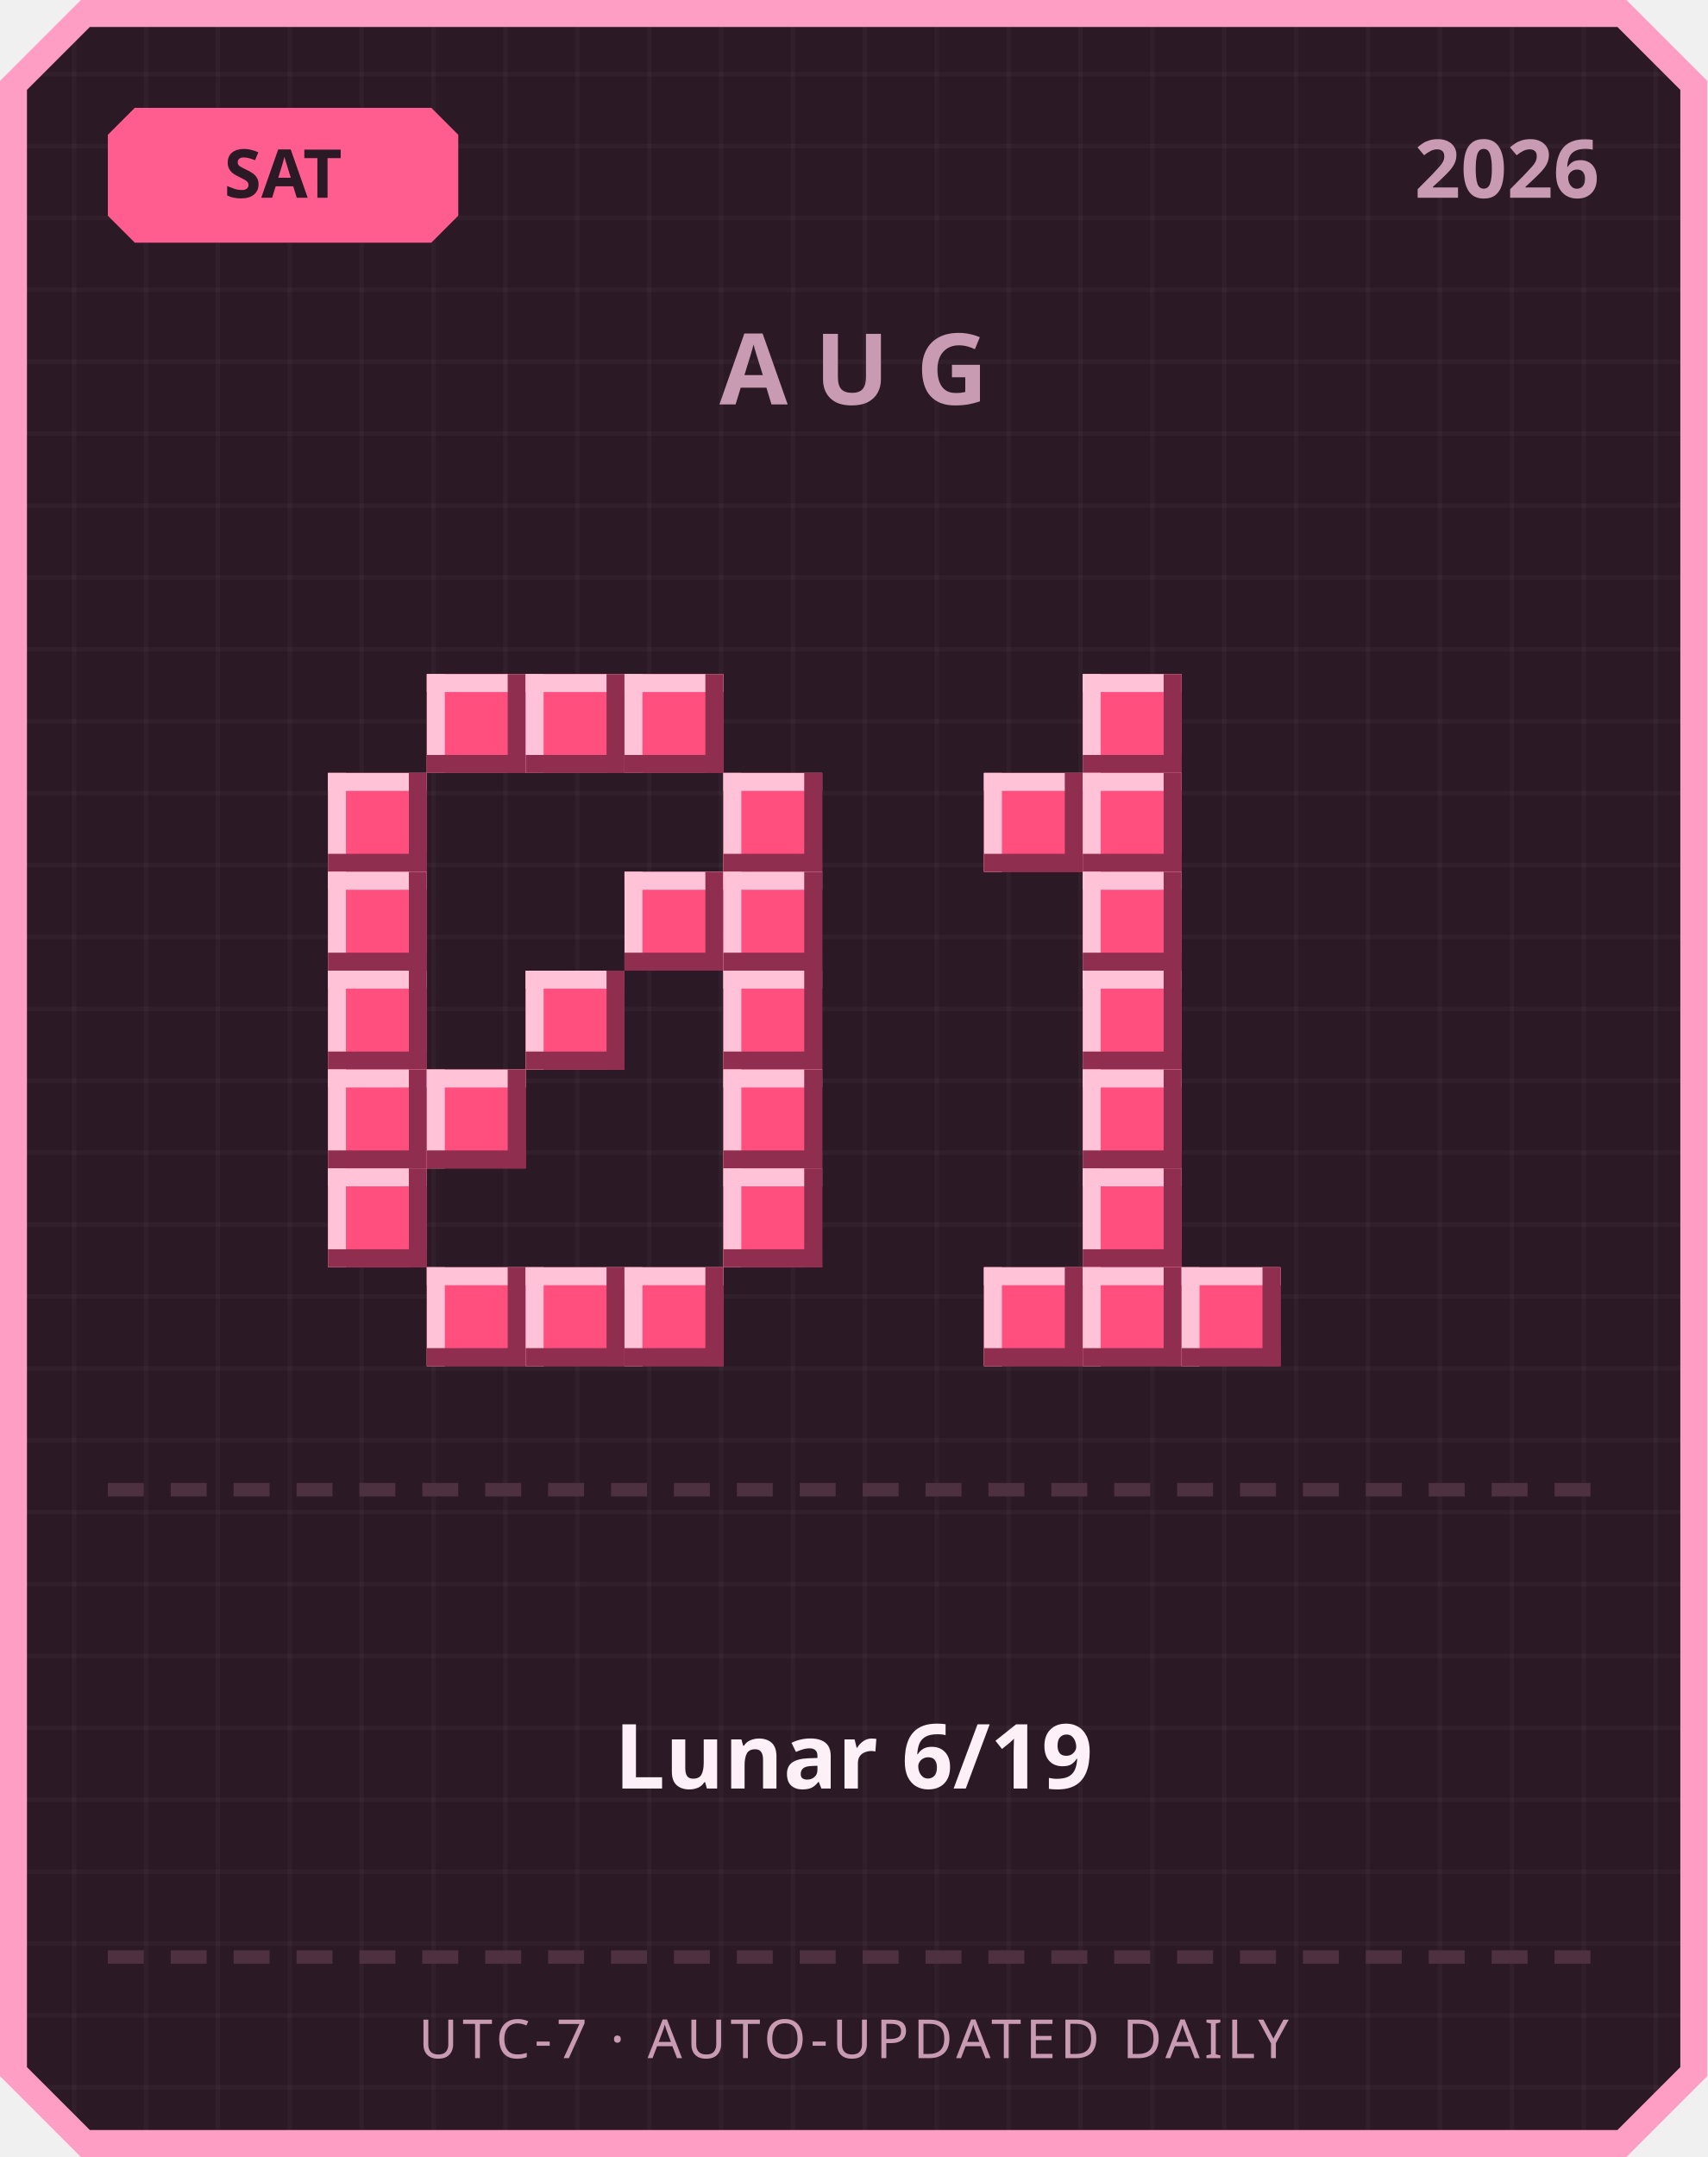
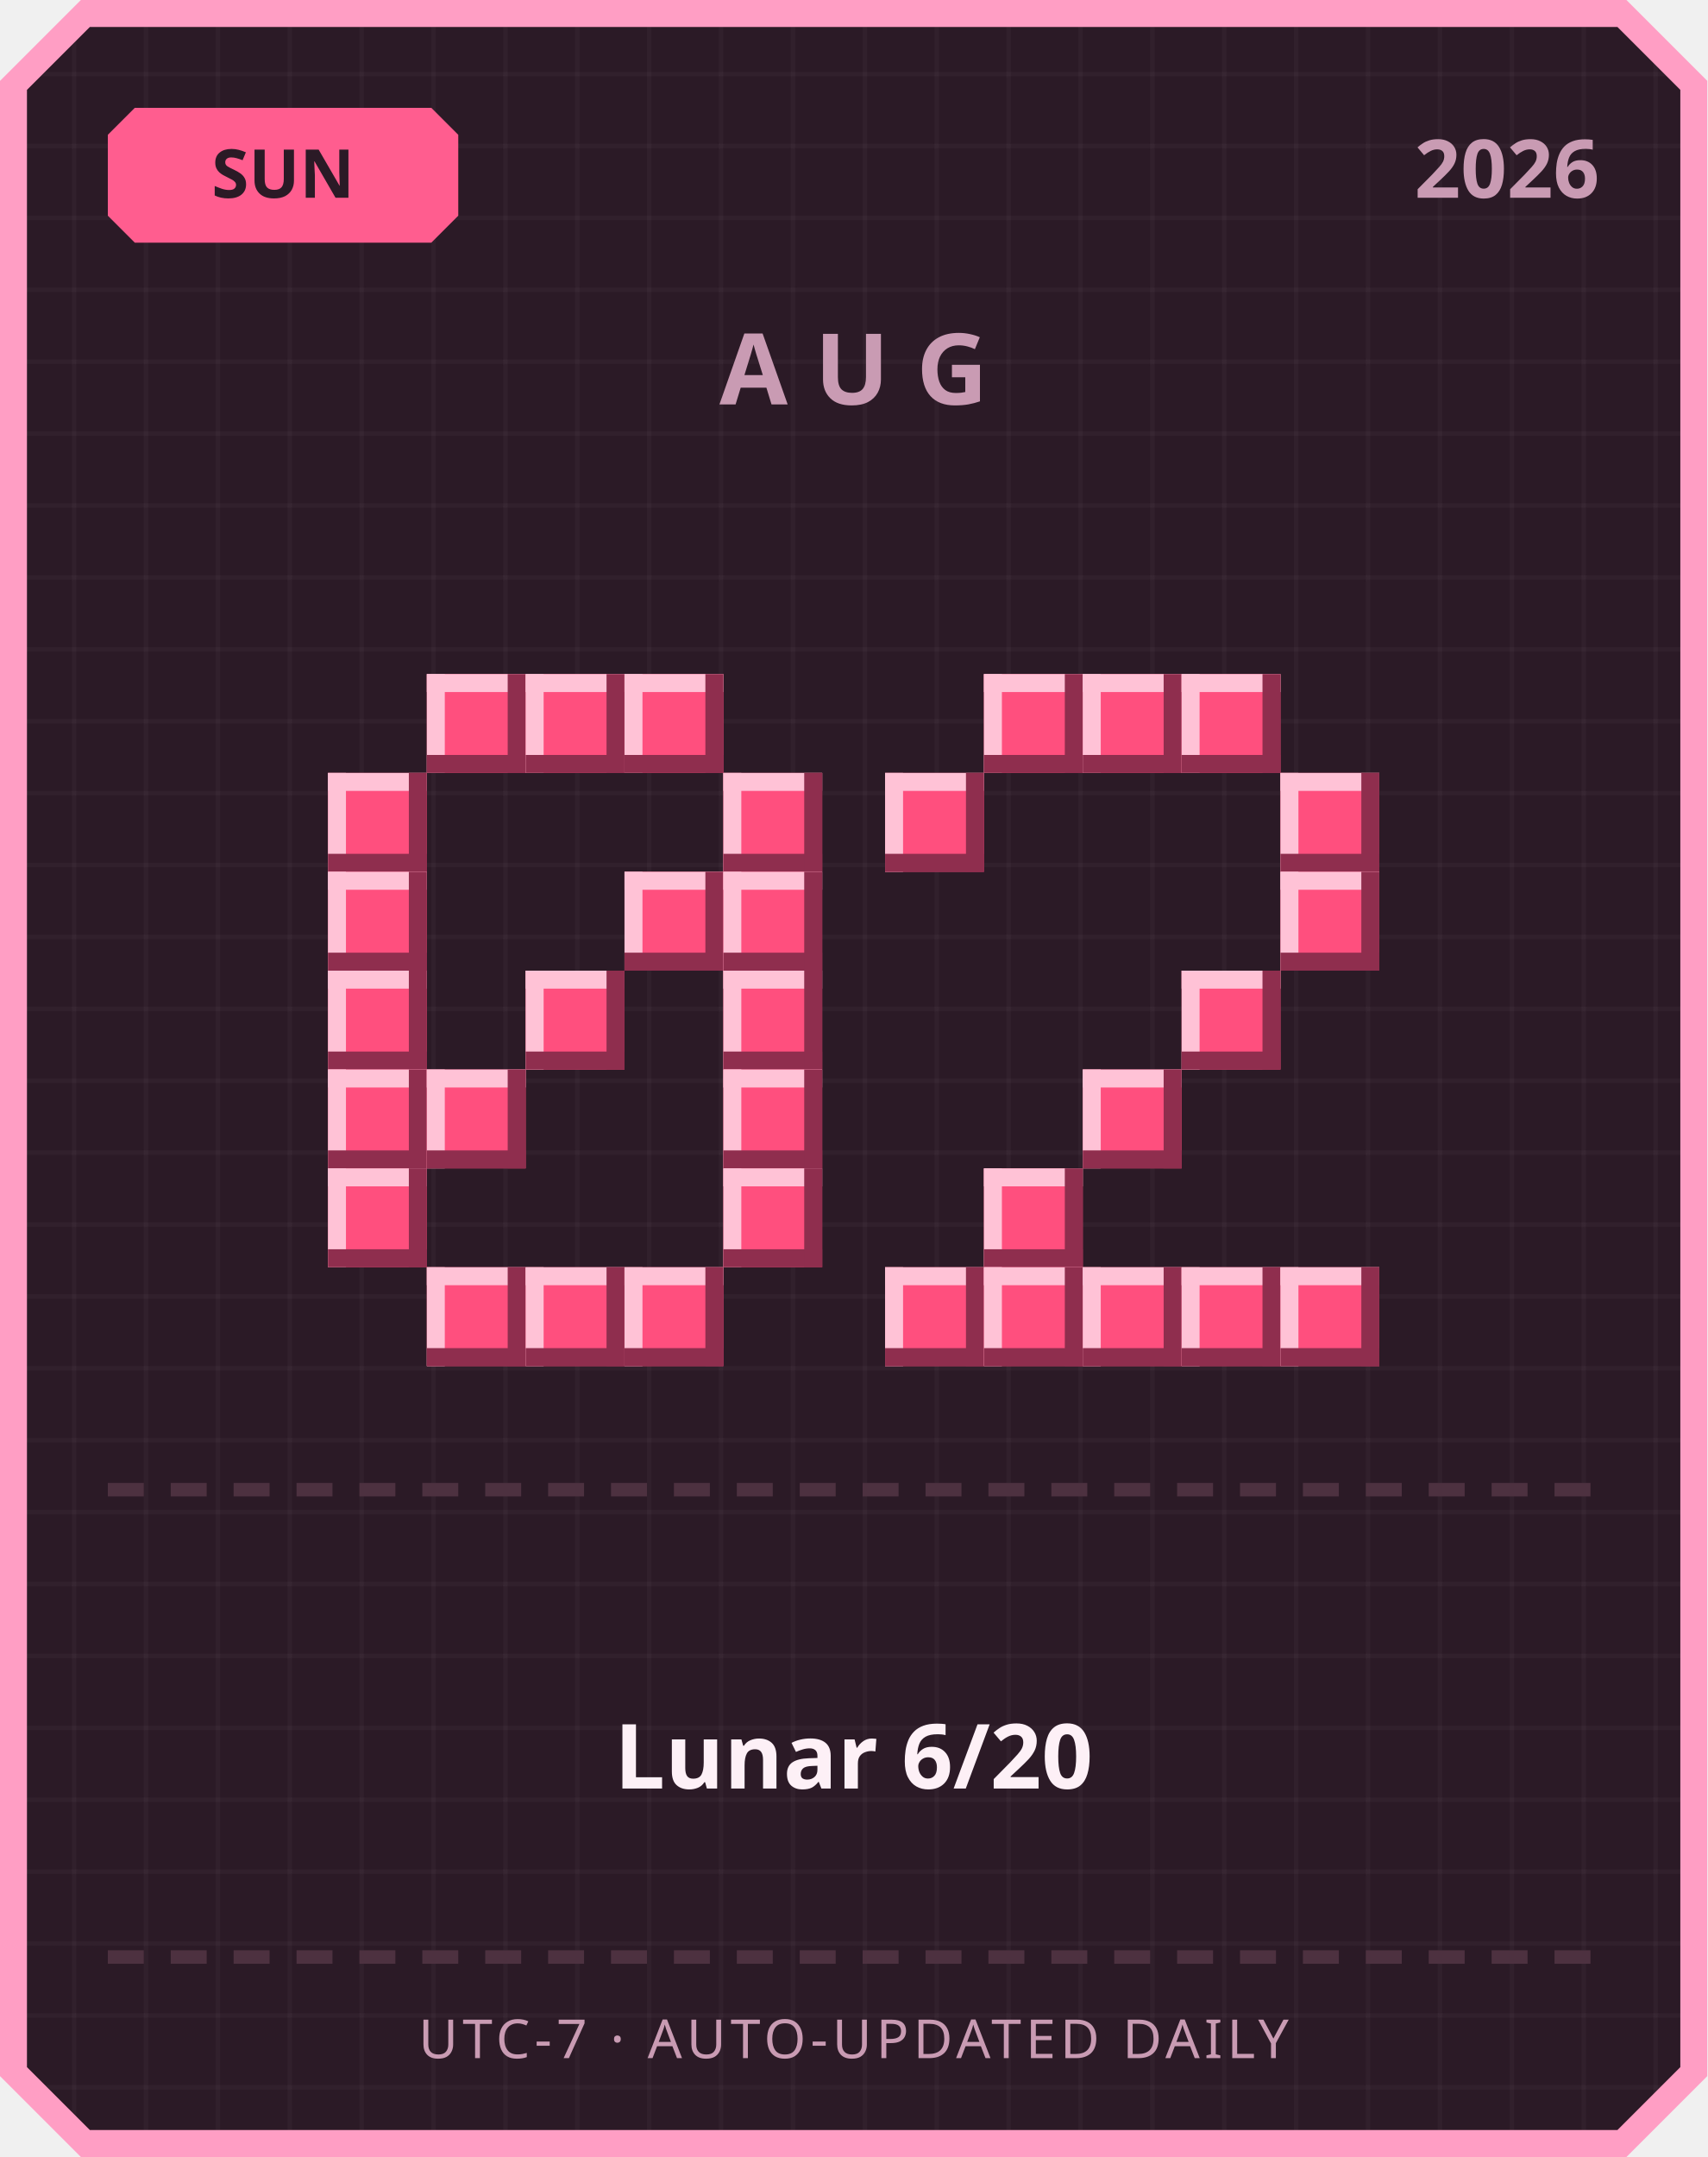
<svg xmlns="http://www.w3.org/2000/svg" width="380" height="480" viewBox="0 0 380 480">
  <defs>
    <pattern id="grid" width="16" height="16" patternUnits="userSpaceOnUse">
      <rect width="16" height="16" fill="#2b1a26" />
      <rect width="1" height="16" fill="#ffffff" opacity="0.03" />
      <rect width="16" height="1" fill="#ffffff" opacity="0.03" />
    </pattern>
  </defs>
  <path d="M 18,0 L 362,0 L 380,18 L 380,462 L 362,480 L 18,480 L 0,462 L 0,18 Z" fill="#ff9ec4" />
  <path d="M 20,6 L 360,6 L 374,20 L 374,460 L 360,474 L 20,474 L 6,460 L 6,20 Z" fill="url(#grid)" />
  <path d="M 30,24 L 96,24 L 102,30 L 102,48 L 96,54 L 30,54 L 24,48 L 24,30 Z" fill="#ff5d8f" />
-   <text x="63" y="44" text-anchor="middle" font-family="'Segoe UI', sans-serif" font-size="15" font-weight="700" fill="#2b1a26">SAT</text>
+   <text x="63" y="44" text-anchor="middle" font-family="'Segoe UI', sans-serif" font-size="15" font-weight="700" fill="#2b1a26">SUN</text>
  <text x="356" y="44" text-anchor="end" font-family="'Segoe UI', sans-serif" font-size="18" font-weight="700" fill="#c99bb3">2026</text>
  <text x="190" y="90" text-anchor="middle" font-family="'Segoe UI', sans-serif" font-size="22" font-weight="700" letter-spacing="6" fill="#c99bb3">AUG</text>
  <rect x="95" y="150" width="22" height="22" fill="#ff4f7e" />
  <rect x="95" y="150" width="22" height="4" fill="#ffc2d6" />
  <rect x="95" y="150" width="4" height="22" fill="#ffc2d6" />
  <rect x="95" y="168" width="22" height="4" fill="#8f2e4e" />
  <rect x="113" y="150" width="4" height="22" fill="#8f2e4e" />
  <rect x="117" y="150" width="22" height="22" fill="#ff4f7e" />
  <rect x="117" y="150" width="22" height="4" fill="#ffc2d6" />
  <rect x="117" y="150" width="4" height="22" fill="#ffc2d6" />
  <rect x="117" y="168" width="22" height="4" fill="#8f2e4e" />
  <rect x="135" y="150" width="4" height="22" fill="#8f2e4e" />
  <rect x="139" y="150" width="22" height="22" fill="#ff4f7e" />
  <rect x="139" y="150" width="22" height="4" fill="#ffc2d6" />
  <rect x="139" y="150" width="4" height="22" fill="#ffc2d6" />
  <rect x="139" y="168" width="22" height="4" fill="#8f2e4e" />
  <rect x="157" y="150" width="4" height="22" fill="#8f2e4e" />
  <rect x="73" y="172" width="22" height="22" fill="#ff4f7e" />
  <rect x="73" y="172" width="22" height="4" fill="#ffc2d6" />
  <rect x="73" y="172" width="4" height="22" fill="#ffc2d6" />
  <rect x="73" y="190" width="22" height="4" fill="#8f2e4e" />
  <rect x="91" y="172" width="4" height="22" fill="#8f2e4e" />
  <rect x="161" y="172" width="22" height="22" fill="#ff4f7e" />
  <rect x="161" y="172" width="22" height="4" fill="#ffc2d6" />
  <rect x="161" y="172" width="4" height="22" fill="#ffc2d6" />
  <rect x="161" y="190" width="22" height="4" fill="#8f2e4e" />
  <rect x="179" y="172" width="4" height="22" fill="#8f2e4e" />
  <rect x="73" y="194" width="22" height="22" fill="#ff4f7e" />
  <rect x="73" y="194" width="22" height="4" fill="#ffc2d6" />
  <rect x="73" y="194" width="4" height="22" fill="#ffc2d6" />
  <rect x="73" y="212" width="22" height="4" fill="#8f2e4e" />
  <rect x="91" y="194" width="4" height="22" fill="#8f2e4e" />
  <rect x="139" y="194" width="22" height="22" fill="#ff4f7e" />
  <rect x="139" y="194" width="22" height="4" fill="#ffc2d6" />
  <rect x="139" y="194" width="4" height="22" fill="#ffc2d6" />
  <rect x="139" y="212" width="22" height="4" fill="#8f2e4e" />
  <rect x="157" y="194" width="4" height="22" fill="#8f2e4e" />
  <rect x="161" y="194" width="22" height="22" fill="#ff4f7e" />
  <rect x="161" y="194" width="22" height="4" fill="#ffc2d6" />
  <rect x="161" y="194" width="4" height="22" fill="#ffc2d6" />
  <rect x="161" y="212" width="22" height="4" fill="#8f2e4e" />
  <rect x="179" y="194" width="4" height="22" fill="#8f2e4e" />
  <rect x="73" y="216" width="22" height="22" fill="#ff4f7e" />
  <rect x="73" y="216" width="22" height="4" fill="#ffc2d6" />
  <rect x="73" y="216" width="4" height="22" fill="#ffc2d6" />
  <rect x="73" y="234" width="22" height="4" fill="#8f2e4e" />
  <rect x="91" y="216" width="4" height="22" fill="#8f2e4e" />
  <rect x="117" y="216" width="22" height="22" fill="#ff4f7e" />
  <rect x="117" y="216" width="22" height="4" fill="#ffc2d6" />
  <rect x="117" y="216" width="4" height="22" fill="#ffc2d6" />
  <rect x="117" y="234" width="22" height="4" fill="#8f2e4e" />
  <rect x="135" y="216" width="4" height="22" fill="#8f2e4e" />
  <rect x="161" y="216" width="22" height="22" fill="#ff4f7e" />
  <rect x="161" y="216" width="22" height="4" fill="#ffc2d6" />
  <rect x="161" y="216" width="4" height="22" fill="#ffc2d6" />
  <rect x="161" y="234" width="22" height="4" fill="#8f2e4e" />
  <rect x="179" y="216" width="4" height="22" fill="#8f2e4e" />
  <rect x="73" y="238" width="22" height="22" fill="#ff4f7e" />
  <rect x="73" y="238" width="22" height="4" fill="#ffc2d6" />
  <rect x="73" y="238" width="4" height="22" fill="#ffc2d6" />
  <rect x="73" y="256" width="22" height="4" fill="#8f2e4e" />
  <rect x="91" y="238" width="4" height="22" fill="#8f2e4e" />
  <rect x="95" y="238" width="22" height="22" fill="#ff4f7e" />
  <rect x="95" y="238" width="22" height="4" fill="#ffc2d6" />
  <rect x="95" y="238" width="4" height="22" fill="#ffc2d6" />
  <rect x="95" y="256" width="22" height="4" fill="#8f2e4e" />
  <rect x="113" y="238" width="4" height="22" fill="#8f2e4e" />
  <rect x="161" y="238" width="22" height="22" fill="#ff4f7e" />
  <rect x="161" y="238" width="22" height="4" fill="#ffc2d6" />
  <rect x="161" y="238" width="4" height="22" fill="#ffc2d6" />
  <rect x="161" y="256" width="22" height="4" fill="#8f2e4e" />
  <rect x="179" y="238" width="4" height="22" fill="#8f2e4e" />
  <rect x="73" y="260" width="22" height="22" fill="#ff4f7e" />
  <rect x="73" y="260" width="22" height="4" fill="#ffc2d6" />
  <rect x="73" y="260" width="4" height="22" fill="#ffc2d6" />
  <rect x="73" y="278" width="22" height="4" fill="#8f2e4e" />
  <rect x="91" y="260" width="4" height="22" fill="#8f2e4e" />
  <rect x="161" y="260" width="22" height="22" fill="#ff4f7e" />
  <rect x="161" y="260" width="22" height="4" fill="#ffc2d6" />
  <rect x="161" y="260" width="4" height="22" fill="#ffc2d6" />
  <rect x="161" y="278" width="22" height="4" fill="#8f2e4e" />
  <rect x="179" y="260" width="4" height="22" fill="#8f2e4e" />
  <rect x="95" y="282" width="22" height="22" fill="#ff4f7e" />
  <rect x="95" y="282" width="22" height="4" fill="#ffc2d6" />
  <rect x="95" y="282" width="4" height="22" fill="#ffc2d6" />
  <rect x="95" y="300" width="22" height="4" fill="#8f2e4e" />
  <rect x="113" y="282" width="4" height="22" fill="#8f2e4e" />
  <rect x="117" y="282" width="22" height="22" fill="#ff4f7e" />
  <rect x="117" y="282" width="22" height="4" fill="#ffc2d6" />
  <rect x="117" y="282" width="4" height="22" fill="#ffc2d6" />
  <rect x="117" y="300" width="22" height="4" fill="#8f2e4e" />
  <rect x="135" y="282" width="4" height="22" fill="#8f2e4e" />
  <rect x="139" y="282" width="22" height="22" fill="#ff4f7e" />
  <rect x="139" y="282" width="22" height="4" fill="#ffc2d6" />
  <rect x="139" y="282" width="4" height="22" fill="#ffc2d6" />
  <rect x="139" y="300" width="22" height="4" fill="#8f2e4e" />
  <rect x="157" y="282" width="4" height="22" fill="#8f2e4e" />
+   <rect x="219" y="150" width="22" height="22" fill="#ff4f7e" />
+   <rect x="219" y="150" width="22" height="4" fill="#ffc2d6" />
+   <rect x="219" y="150" width="4" height="22" fill="#ffc2d6" />
+   <rect x="219" y="168" width="22" height="4" fill="#8f2e4e" />
+   <rect x="237" y="150" width="4" height="22" fill="#8f2e4e" />
  <rect x="241" y="150" width="22" height="22" fill="#ff4f7e" />
  <rect x="241" y="150" width="22" height="4" fill="#ffc2d6" />
  <rect x="241" y="150" width="4" height="22" fill="#ffc2d6" />
  <rect x="241" y="168" width="22" height="4" fill="#8f2e4e" />
  <rect x="259" y="150" width="4" height="22" fill="#8f2e4e" />
-   <rect x="219" y="172" width="22" height="22" fill="#ff4f7e" />
-   <rect x="219" y="172" width="22" height="4" fill="#ffc2d6" />
-   <rect x="219" y="172" width="4" height="22" fill="#ffc2d6" />
-   <rect x="219" y="190" width="22" height="4" fill="#8f2e4e" />
-   <rect x="237" y="172" width="4" height="22" fill="#8f2e4e" />
-   <rect x="241" y="172" width="22" height="22" fill="#ff4f7e" />
-   <rect x="241" y="172" width="22" height="4" fill="#ffc2d6" />
-   <rect x="241" y="172" width="4" height="22" fill="#ffc2d6" />
-   <rect x="241" y="190" width="22" height="4" fill="#8f2e4e" />
-   <rect x="259" y="172" width="4" height="22" fill="#8f2e4e" />
-   <rect x="241" y="194" width="22" height="22" fill="#ff4f7e" />
-   <rect x="241" y="194" width="22" height="4" fill="#ffc2d6" />
-   <rect x="241" y="194" width="4" height="22" fill="#ffc2d6" />
-   <rect x="241" y="212" width="22" height="4" fill="#8f2e4e" />
-   <rect x="259" y="194" width="4" height="22" fill="#8f2e4e" />
-   <rect x="241" y="216" width="22" height="22" fill="#ff4f7e" />
-   <rect x="241" y="216" width="22" height="4" fill="#ffc2d6" />
-   <rect x="241" y="216" width="4" height="22" fill="#ffc2d6" />
-   <rect x="241" y="234" width="22" height="4" fill="#8f2e4e" />
-   <rect x="259" y="216" width="4" height="22" fill="#8f2e4e" />
+   <rect x="263" y="150" width="22" height="22" fill="#ff4f7e" />
+   <rect x="263" y="150" width="22" height="4" fill="#ffc2d6" />
+   <rect x="263" y="150" width="4" height="22" fill="#ffc2d6" />
+   <rect x="263" y="168" width="22" height="4" fill="#8f2e4e" />
+   <rect x="281" y="150" width="4" height="22" fill="#8f2e4e" />
+   <rect x="197" y="172" width="22" height="22" fill="#ff4f7e" />
+   <rect x="197" y="172" width="22" height="4" fill="#ffc2d6" />
+   <rect x="197" y="172" width="4" height="22" fill="#ffc2d6" />
+   <rect x="197" y="190" width="22" height="4" fill="#8f2e4e" />
+   <rect x="215" y="172" width="4" height="22" fill="#8f2e4e" />
+   <rect x="285" y="172" width="22" height="22" fill="#ff4f7e" />
+   <rect x="285" y="172" width="22" height="4" fill="#ffc2d6" />
+   <rect x="285" y="172" width="4" height="22" fill="#ffc2d6" />
+   <rect x="285" y="190" width="22" height="4" fill="#8f2e4e" />
+   <rect x="303" y="172" width="4" height="22" fill="#8f2e4e" />
+   <rect x="285" y="194" width="22" height="22" fill="#ff4f7e" />
+   <rect x="285" y="194" width="22" height="4" fill="#ffc2d6" />
+   <rect x="285" y="194" width="4" height="22" fill="#ffc2d6" />
+   <rect x="285" y="212" width="22" height="4" fill="#8f2e4e" />
+   <rect x="303" y="194" width="4" height="22" fill="#8f2e4e" />
+   <rect x="263" y="216" width="22" height="22" fill="#ff4f7e" />
+   <rect x="263" y="216" width="22" height="4" fill="#ffc2d6" />
+   <rect x="263" y="216" width="4" height="22" fill="#ffc2d6" />
+   <rect x="263" y="234" width="22" height="4" fill="#8f2e4e" />
+   <rect x="281" y="216" width="4" height="22" fill="#8f2e4e" />
  <rect x="241" y="238" width="22" height="22" fill="#ff4f7e" />
  <rect x="241" y="238" width="22" height="4" fill="#ffc2d6" />
  <rect x="241" y="238" width="4" height="22" fill="#ffc2d6" />
  <rect x="241" y="256" width="22" height="4" fill="#8f2e4e" />
  <rect x="259" y="238" width="4" height="22" fill="#8f2e4e" />
-   <rect x="241" y="260" width="22" height="22" fill="#ff4f7e" />
-   <rect x="241" y="260" width="22" height="4" fill="#ffc2d6" />
-   <rect x="241" y="260" width="4" height="22" fill="#ffc2d6" />
-   <rect x="241" y="278" width="22" height="4" fill="#8f2e4e" />
-   <rect x="259" y="260" width="4" height="22" fill="#8f2e4e" />
+   <rect x="219" y="260" width="22" height="22" fill="#ff4f7e" />
+   <rect x="219" y="260" width="22" height="4" fill="#ffc2d6" />
+   <rect x="219" y="260" width="4" height="22" fill="#ffc2d6" />
+   <rect x="219" y="278" width="22" height="4" fill="#8f2e4e" />
+   <rect x="237" y="260" width="4" height="22" fill="#8f2e4e" />
+   <rect x="197" y="282" width="22" height="22" fill="#ff4f7e" />
+   <rect x="197" y="282" width="22" height="4" fill="#ffc2d6" />
+   <rect x="197" y="282" width="4" height="22" fill="#ffc2d6" />
+   <rect x="197" y="300" width="22" height="4" fill="#8f2e4e" />
+   <rect x="215" y="282" width="4" height="22" fill="#8f2e4e" />
  <rect x="219" y="282" width="22" height="22" fill="#ff4f7e" />
  <rect x="219" y="282" width="22" height="4" fill="#ffc2d6" />
  <rect x="219" y="282" width="4" height="22" fill="#ffc2d6" />
  <rect x="219" y="300" width="22" height="4" fill="#8f2e4e" />
  <rect x="237" y="282" width="4" height="22" fill="#8f2e4e" />
  <rect x="241" y="282" width="22" height="22" fill="#ff4f7e" />
  <rect x="241" y="282" width="22" height="4" fill="#ffc2d6" />
  <rect x="241" y="282" width="4" height="22" fill="#ffc2d6" />
  <rect x="241" y="300" width="22" height="4" fill="#8f2e4e" />
  <rect x="259" y="282" width="4" height="22" fill="#8f2e4e" />
  <rect x="263" y="282" width="22" height="22" fill="#ff4f7e" />
  <rect x="263" y="282" width="22" height="4" fill="#ffc2d6" />
  <rect x="263" y="282" width="4" height="22" fill="#ffc2d6" />
  <rect x="263" y="300" width="22" height="4" fill="#8f2e4e" />
  <rect x="281" y="282" width="4" height="22" fill="#8f2e4e" />
+   <rect x="285" y="282" width="22" height="22" fill="#ff4f7e" />
+   <rect x="285" y="282" width="22" height="4" fill="#ffc2d6" />
+   <rect x="285" y="282" width="4" height="22" fill="#ffc2d6" />
+   <rect x="285" y="300" width="22" height="4" fill="#8f2e4e" />
+   <rect x="303" y="282" width="4" height="22" fill="#8f2e4e" />
  <rect x="24" y="330" width="8" height="3" fill="#4d3140" />
  <rect x="38" y="330" width="8" height="3" fill="#4d3140" />
  <rect x="52" y="330" width="8" height="3" fill="#4d3140" />
  <rect x="66" y="330" width="8" height="3" fill="#4d3140" />
  <rect x="80" y="330" width="8" height="3" fill="#4d3140" />
  <rect x="94" y="330" width="8" height="3" fill="#4d3140" />
  <rect x="108" y="330" width="8" height="3" fill="#4d3140" />
  <rect x="122" y="330" width="8" height="3" fill="#4d3140" />
  <rect x="136" y="330" width="8" height="3" fill="#4d3140" />
  <rect x="150" y="330" width="8" height="3" fill="#4d3140" />
  <rect x="164" y="330" width="8" height="3" fill="#4d3140" />
  <rect x="178" y="330" width="8" height="3" fill="#4d3140" />
  <rect x="192" y="330" width="8" height="3" fill="#4d3140" />
  <rect x="206" y="330" width="8" height="3" fill="#4d3140" />
  <rect x="220" y="330" width="8" height="3" fill="#4d3140" />
  <rect x="234" y="330" width="8" height="3" fill="#4d3140" />
  <rect x="248" y="330" width="8" height="3" fill="#4d3140" />
  <rect x="262" y="330" width="8" height="3" fill="#4d3140" />
  <rect x="276" y="330" width="8" height="3" fill="#4d3140" />
  <rect x="290" y="330" width="8" height="3" fill="#4d3140" />
  <rect x="304" y="330" width="8" height="3" fill="#4d3140" />
  <rect x="318" y="330" width="8" height="3" fill="#4d3140" />
  <rect x="332" y="330" width="8" height="3" fill="#4d3140" />
  <rect x="346" y="330" width="8" height="3" fill="#4d3140" />
-   <text x="190" y="398" text-anchor="middle" font-family="'Segoe UI', 'Microsoft JhengHei', sans-serif" font-size="20" font-weight="700" fill="#fdf0f6">Lunar 6/19</text>
+   <text x="190" y="398" text-anchor="middle" font-family="'Segoe UI', 'Microsoft JhengHei', sans-serif" font-size="20" font-weight="700" fill="#fdf0f6">Lunar 6/20</text>
  <rect x="24" y="434" width="8" height="3" fill="#4d3140" />
  <rect x="38" y="434" width="8" height="3" fill="#4d3140" />
  <rect x="52" y="434" width="8" height="3" fill="#4d3140" />
  <rect x="66" y="434" width="8" height="3" fill="#4d3140" />
  <rect x="80" y="434" width="8" height="3" fill="#4d3140" />
  <rect x="94" y="434" width="8" height="3" fill="#4d3140" />
  <rect x="108" y="434" width="8" height="3" fill="#4d3140" />
  <rect x="122" y="434" width="8" height="3" fill="#4d3140" />
  <rect x="136" y="434" width="8" height="3" fill="#4d3140" />
  <rect x="150" y="434" width="8" height="3" fill="#4d3140" />
  <rect x="164" y="434" width="8" height="3" fill="#4d3140" />
  <rect x="178" y="434" width="8" height="3" fill="#4d3140" />
  <rect x="192" y="434" width="8" height="3" fill="#4d3140" />
  <rect x="206" y="434" width="8" height="3" fill="#4d3140" />
  <rect x="220" y="434" width="8" height="3" fill="#4d3140" />
  <rect x="234" y="434" width="8" height="3" fill="#4d3140" />
  <rect x="248" y="434" width="8" height="3" fill="#4d3140" />
  <rect x="262" y="434" width="8" height="3" fill="#4d3140" />
  <rect x="276" y="434" width="8" height="3" fill="#4d3140" />
  <rect x="290" y="434" width="8" height="3" fill="#4d3140" />
  <rect x="304" y="434" width="8" height="3" fill="#4d3140" />
  <rect x="318" y="434" width="8" height="3" fill="#4d3140" />
  <rect x="332" y="434" width="8" height="3" fill="#4d3140" />
  <rect x="346" y="434" width="8" height="3" fill="#4d3140" />
  <text x="190" y="458" text-anchor="middle" font-family="'Segoe UI', sans-serif" font-size="12" letter-spacing="1" fill="#c99bb3">UTC-7 · AUTO-UPDATED DAILY</text>
</svg>
